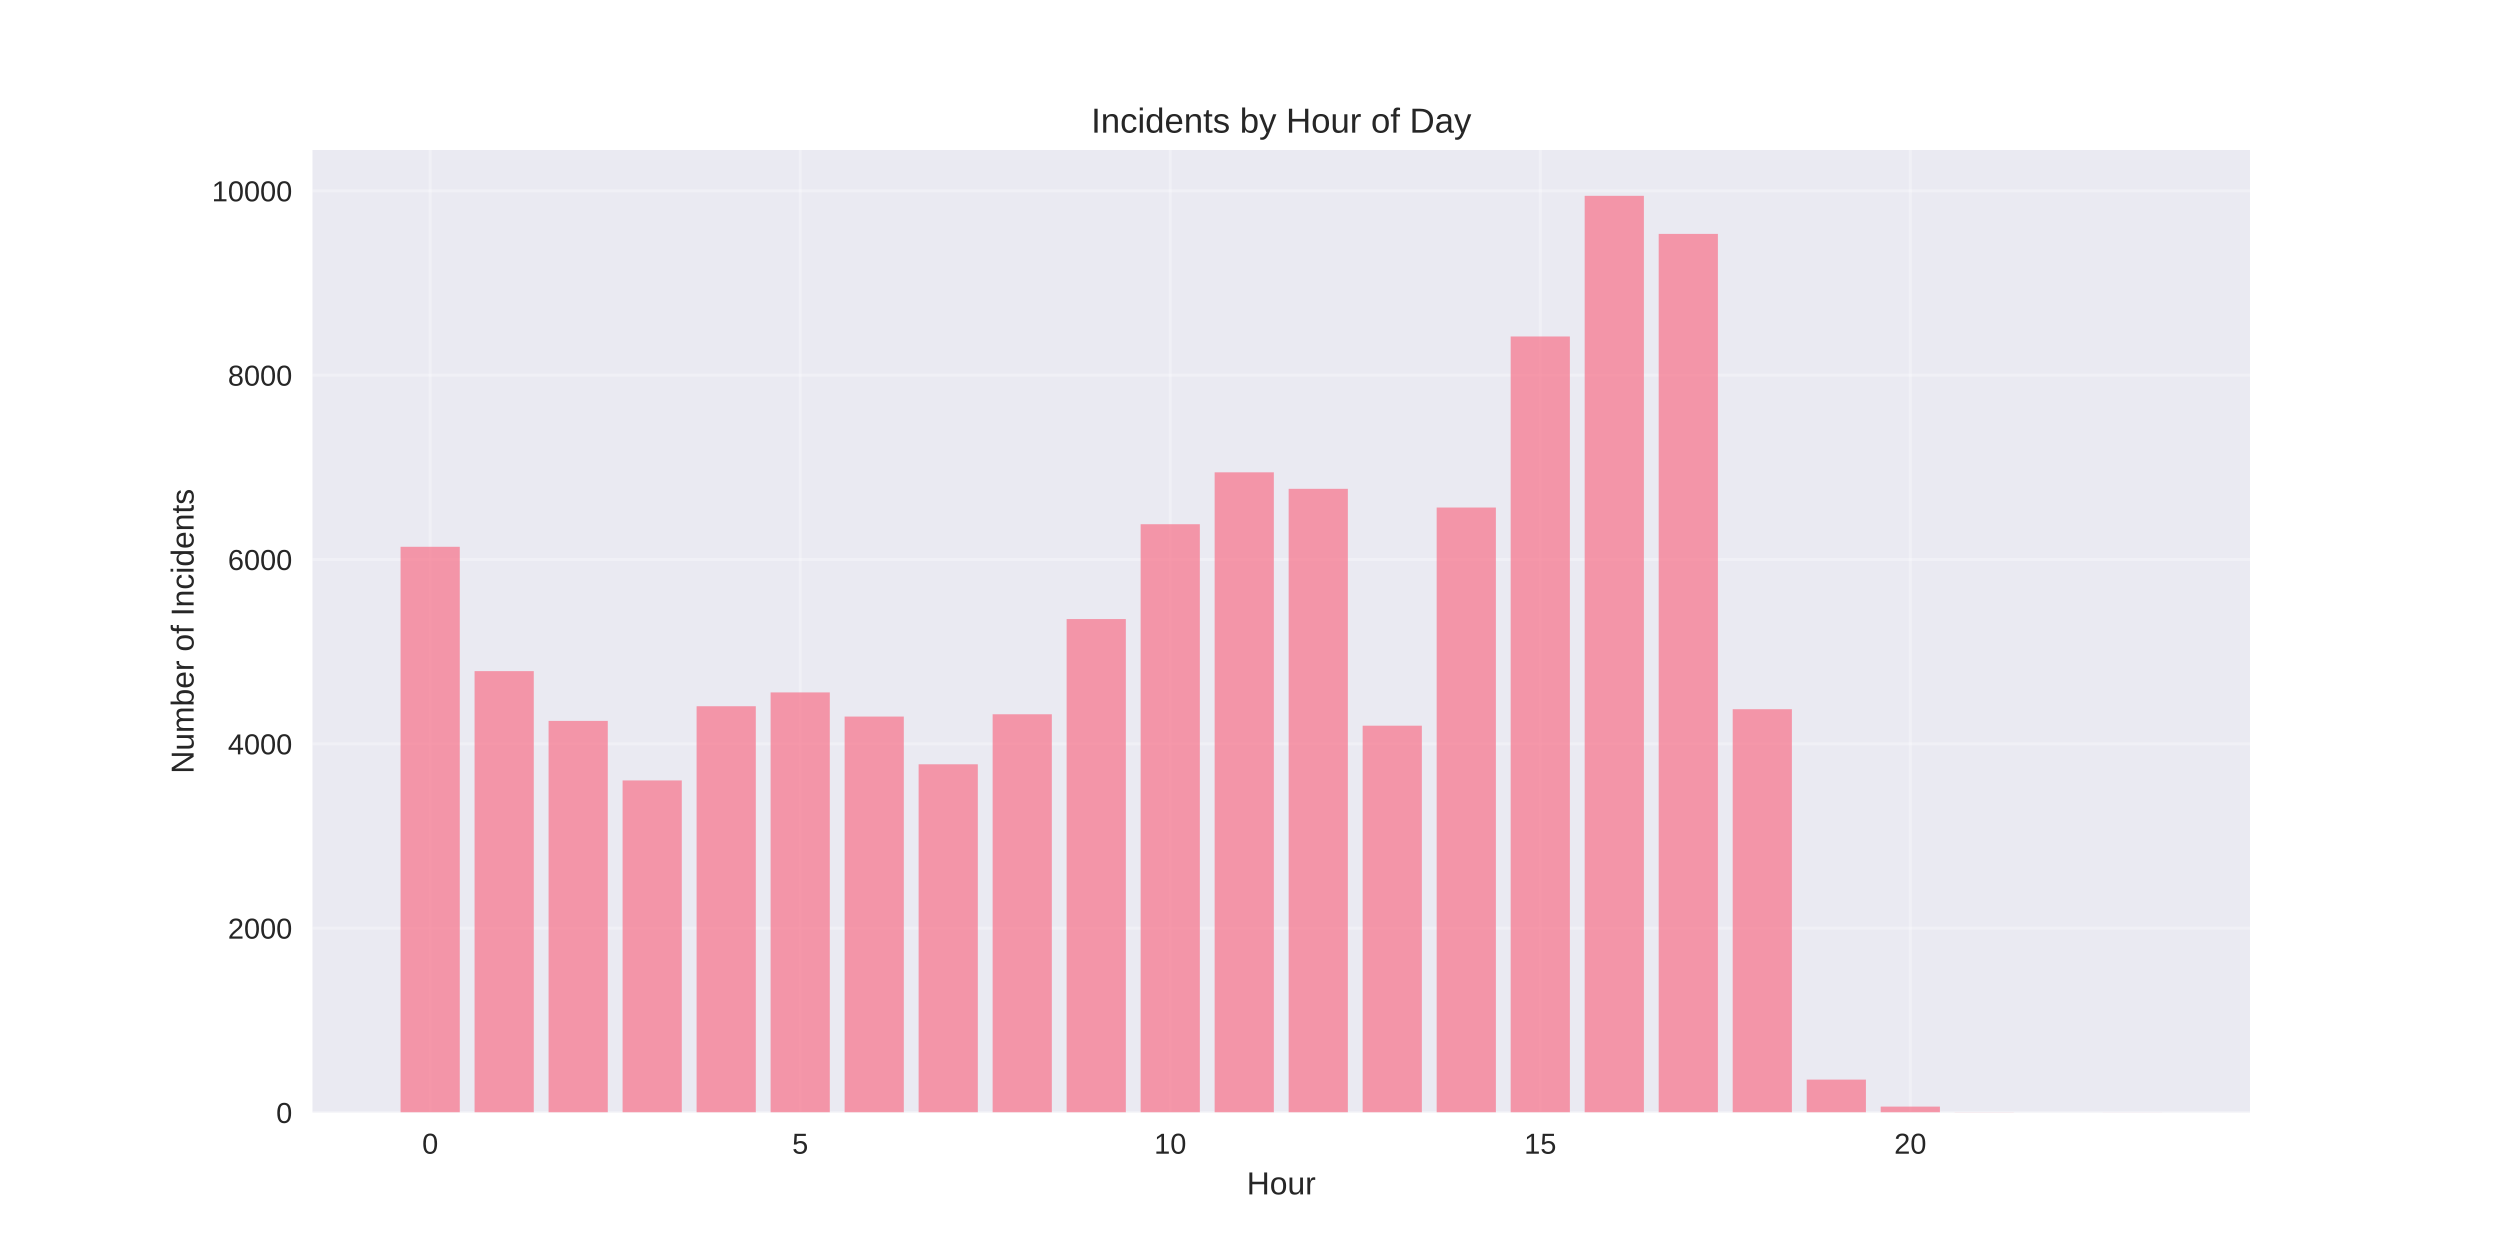
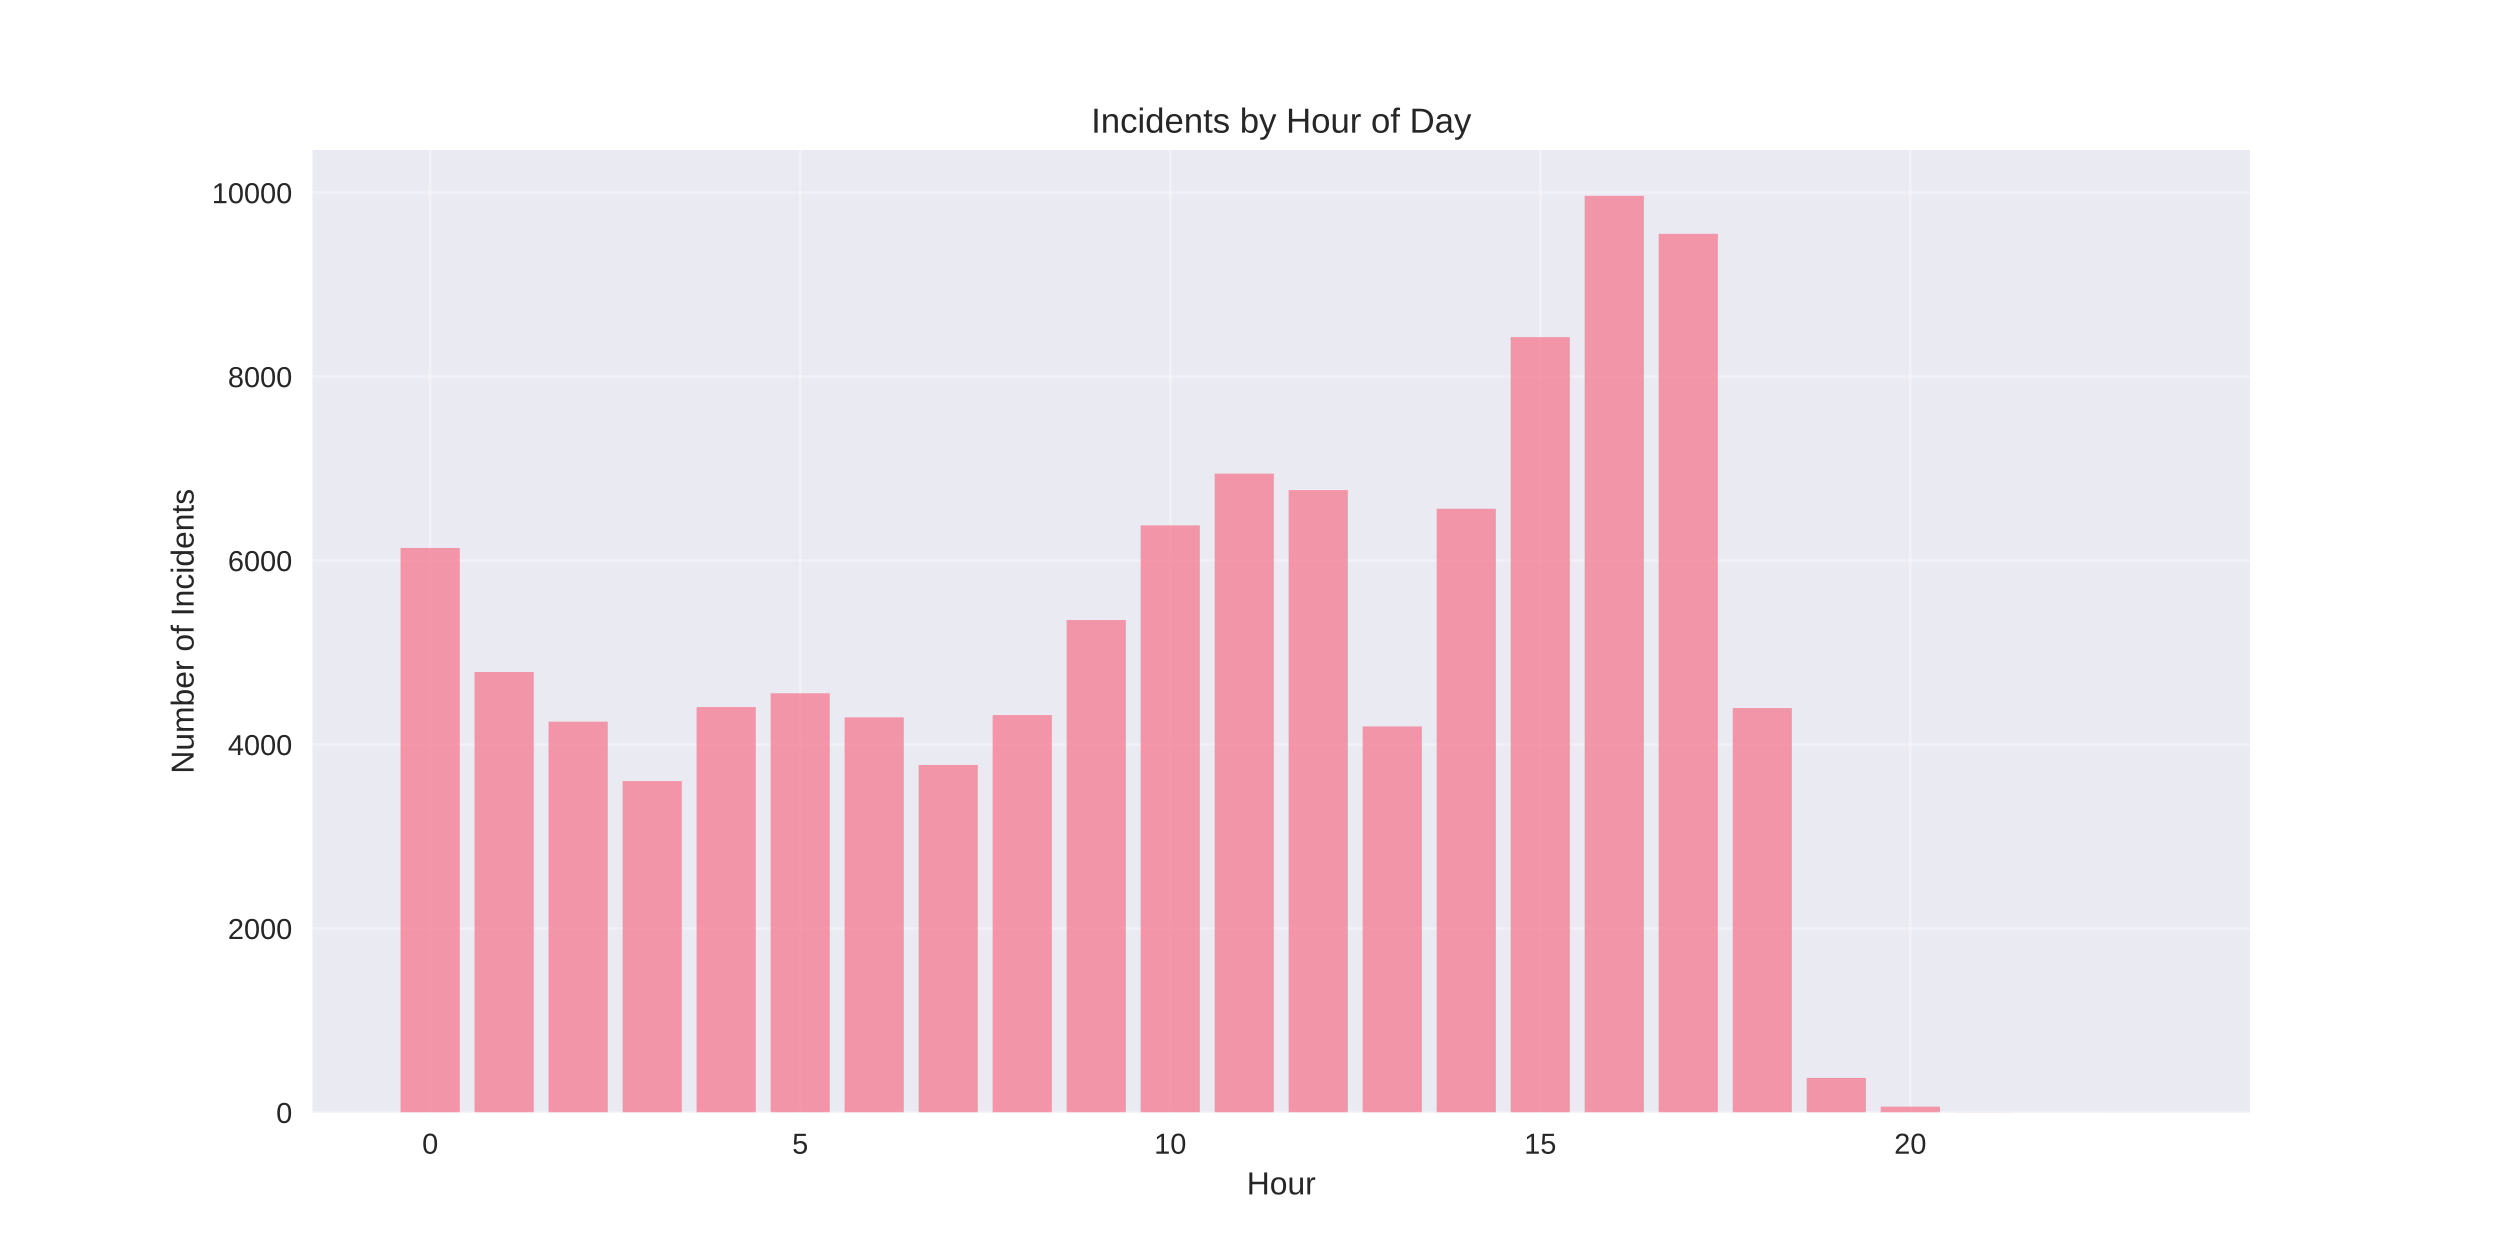
<svg xmlns="http://www.w3.org/2000/svg" width="864pt" height="432pt" viewBox="0 0 864 432" version="1.1">
  <defs>
    <style type="text/css">*{stroke-linejoin: round; stroke-linecap: butt}</style>
  </defs>
  <g id="figure_1">
    <g id="patch_1">
      <path d="M 0 432  L 864 432  L 864 0  L 0 0  z " style="fill: #ffffff" />
    </g>
    <g id="axes_1">
      <g id="patch_2">
        <path d="M 108 384.48  L 777.6 384.48  L 777.6 51.84  L 108 51.84  z " style="fill: #eaeaf2" />
      </g>
      <g id="matplotlib.axis_1">
        <g id="xtick_1">
          <g id="line2d_1">
-             <path d="M 148.667 384.48  L 148.667 51.84  " clip-path="url(#p640b6fd877)" style="fill: none; stroke: #ffffff; stroke-opacity: 0.3; stroke-linecap: round" />
+             <path d="M 148.667 384.48  L 148.667 51.84  " clip-path="url(#p6b337a8ca6)" style="fill: none; stroke: #ffffff; stroke-opacity: 0.3; stroke-linecap: round" />
          </g>
          <g id="line2d_2" />
          <g id="text_1">
            <text style="fill: #262626; font: 10px 'Arial', 'Liberation Sans', 'DejaVu Sans', 'Bitstream Vera Sans', sans-serif; text-anchor: middle" x="148.667" y="398.727" transform="rotate(-0 148.6671 398.7269)">0</text>
          </g>
        </g>
        <g id="xtick_2">
          <g id="line2d_3">
-             <path d="M 276.551 384.48  L 276.551 51.84  " clip-path="url(#p640b6fd877)" style="fill: none; stroke: #ffffff; stroke-opacity: 0.3; stroke-linecap: round" />
+             <path d="M 276.551 384.48  L 276.551 51.84  " clip-path="url(#p6b337a8ca6)" style="fill: none; stroke: #ffffff; stroke-opacity: 0.3; stroke-linecap: round" />
          </g>
          <g id="line2d_4" />
          <g id="text_2">
            <text style="fill: #262626; font: 10px 'Arial', 'Liberation Sans', 'DejaVu Sans', 'Bitstream Vera Sans', sans-serif; text-anchor: middle" x="276.551" y="398.727" transform="rotate(-0 276.551 398.7269)">5</text>
          </g>
        </g>
        <g id="xtick_3">
          <g id="line2d_5">
-             <path d="M 404.435 384.48  L 404.435 51.84  " clip-path="url(#p640b6fd877)" style="fill: none; stroke: #ffffff; stroke-opacity: 0.3; stroke-linecap: round" />
+             <path d="M 404.435 384.48  L 404.435 51.84  " clip-path="url(#p6b337a8ca6)" style="fill: none; stroke: #ffffff; stroke-opacity: 0.3; stroke-linecap: round" />
          </g>
          <g id="line2d_6" />
          <g id="text_3">
            <text style="fill: #262626; font: 10px 'Arial', 'Liberation Sans', 'DejaVu Sans', 'Bitstream Vera Sans', sans-serif; text-anchor: middle" x="404.435" y="398.727" transform="rotate(-0 404.4348 398.7269)">10</text>
          </g>
        </g>
        <g id="xtick_4">
          <g id="line2d_7">
-             <path d="M 532.319 384.48  L 532.319 51.84  " clip-path="url(#p640b6fd877)" style="fill: none; stroke: #ffffff; stroke-opacity: 0.3; stroke-linecap: round" />
+             <path d="M 532.319 384.48  L 532.319 51.84  " clip-path="url(#p6b337a8ca6)" style="fill: none; stroke: #ffffff; stroke-opacity: 0.3; stroke-linecap: round" />
          </g>
          <g id="line2d_8" />
          <g id="text_4">
            <text style="fill: #262626; font: 10px 'Arial', 'Liberation Sans', 'DejaVu Sans', 'Bitstream Vera Sans', sans-serif; text-anchor: middle" x="532.319" y="398.727" transform="rotate(-0 532.3187 398.7269)">15</text>
          </g>
        </g>
        <g id="xtick_5">
          <g id="line2d_9">
-             <path d="M 660.203 384.48  L 660.203 51.84  " clip-path="url(#p640b6fd877)" style="fill: none; stroke: #ffffff; stroke-opacity: 0.3; stroke-linecap: round" />
+             <path d="M 660.203 384.48  L 660.203 51.84  " clip-path="url(#p6b337a8ca6)" style="fill: none; stroke: #ffffff; stroke-opacity: 0.3; stroke-linecap: round" />
          </g>
          <g id="line2d_10" />
          <g id="text_5">
            <text style="fill: #262626; font: 10px 'Arial', 'Liberation Sans', 'DejaVu Sans', 'Bitstream Vera Sans', sans-serif; text-anchor: middle" x="660.203" y="398.727" transform="rotate(-0 660.2026 398.7269)">20</text>
          </g>
        </g>
        <g id="text_6">
          <text style="fill: #262626; font: 11px 'Arial', 'Liberation Sans', 'DejaVu Sans', 'Bitstream Vera Sans', sans-serif; text-anchor: middle" x="442.8" y="412.773" transform="rotate(-0 442.8 412.7734)">Hour</text>
        </g>
      </g>
      <g id="matplotlib.axis_2">
        <g id="ytick_1">
          <g id="line2d_11">
-             <path d="M 108 384.48  L 777.6 384.48  " clip-path="url(#p640b6fd877)" style="fill: none; stroke: #ffffff; stroke-opacity: 0.3; stroke-linecap: round" />
+             <path d="M 108 384.48  L 777.6 384.48  " clip-path="url(#p6b337a8ca6)" style="fill: none; stroke: #ffffff; stroke-opacity: 0.3; stroke-linecap: round" />
          </g>
          <g id="line2d_12" />
          <g id="text_7">
            <text style="fill: #262626; font: 10px 'Arial', 'Liberation Sans', 'DejaVu Sans', 'Bitstream Vera Sans', sans-serif; text-anchor: end" x="101" y="388.103" transform="rotate(-0 101 388.1034)">0</text>
          </g>
        </g>
        <g id="ytick_2">
          <g id="line2d_13">
-             <path d="M 108 320.776  L 777.6 320.776  " clip-path="url(#p640b6fd877)" style="fill: none; stroke: #ffffff; stroke-opacity: 0.3; stroke-linecap: round" />
+             <path d="M 108 320.904  L 777.6 320.904  " clip-path="url(#p6b337a8ca6)" style="fill: none; stroke: #ffffff; stroke-opacity: 0.3; stroke-linecap: round" />
          </g>
          <g id="line2d_14" />
          <g id="text_8">
-             <text style="fill: #262626; font: 10px 'Arial', 'Liberation Sans', 'DejaVu Sans', 'Bitstream Vera Sans', sans-serif; text-anchor: end" x="101" y="324.399" transform="rotate(-0 101 324.3994)">2000</text>
+             <text style="fill: #262626; font: 10px 'Arial', 'Liberation Sans', 'DejaVu Sans', 'Bitstream Vera Sans', sans-serif; text-anchor: end" x="101" y="324.527" transform="rotate(-0 101 324.5273)">2000</text>
          </g>
        </g>
        <g id="ytick_3">
          <g id="line2d_15">
-             <path d="M 108 257.072  L 777.6 257.072  " clip-path="url(#p640b6fd877)" style="fill: none; stroke: #ffffff; stroke-opacity: 0.3; stroke-linecap: round" />
+             <path d="M 108 257.328  L 777.6 257.328  " clip-path="url(#p6b337a8ca6)" style="fill: none; stroke: #ffffff; stroke-opacity: 0.3; stroke-linecap: round" />
          </g>
          <g id="line2d_16" />
          <g id="text_9">
-             <text style="fill: #262626; font: 10px 'Arial', 'Liberation Sans', 'DejaVu Sans', 'Bitstream Vera Sans', sans-serif; text-anchor: end" x="101" y="260.695" transform="rotate(-0 101 260.6954)">4000</text>
+             <text style="fill: #262626; font: 10px 'Arial', 'Liberation Sans', 'DejaVu Sans', 'Bitstream Vera Sans', sans-serif; text-anchor: end" x="101" y="260.951" transform="rotate(-0 101 260.9511)">4000</text>
          </g>
        </g>
        <g id="ytick_4">
          <g id="line2d_17">
-             <path d="M 108 193.368  L 777.6 193.368  " clip-path="url(#p640b6fd877)" style="fill: none; stroke: #ffffff; stroke-opacity: 0.3; stroke-linecap: round" />
+             <path d="M 108 193.752  L 777.6 193.752  " clip-path="url(#p6b337a8ca6)" style="fill: none; stroke: #ffffff; stroke-opacity: 0.3; stroke-linecap: round" />
          </g>
          <g id="line2d_18" />
          <g id="text_10">
-             <text style="fill: #262626; font: 10px 'Arial', 'Liberation Sans', 'DejaVu Sans', 'Bitstream Vera Sans', sans-serif; text-anchor: end" x="101" y="196.991" transform="rotate(-0 101 196.9914)">6000</text>
+             <text style="fill: #262626; font: 10px 'Arial', 'Liberation Sans', 'DejaVu Sans', 'Bitstream Vera Sans', sans-serif; text-anchor: end" x="101" y="197.375" transform="rotate(-0 101 197.375)">6000</text>
          </g>
        </g>
        <g id="ytick_5">
          <g id="line2d_19">
-             <path d="M 108 129.664  L 777.6 129.664  " clip-path="url(#p640b6fd877)" style="fill: none; stroke: #ffffff; stroke-opacity: 0.3; stroke-linecap: round" />
+             <path d="M 108 130.175  L 777.6 130.175  " clip-path="url(#p6b337a8ca6)" style="fill: none; stroke: #ffffff; stroke-opacity: 0.3; stroke-linecap: round" />
          </g>
          <g id="line2d_20" />
          <g id="text_11">
-             <text style="fill: #262626; font: 10px 'Arial', 'Liberation Sans', 'DejaVu Sans', 'Bitstream Vera Sans', sans-serif; text-anchor: end" x="101" y="133.287" transform="rotate(-0 101 133.2874)">8000</text>
+             <text style="fill: #262626; font: 10px 'Arial', 'Liberation Sans', 'DejaVu Sans', 'Bitstream Vera Sans', sans-serif; text-anchor: end" x="101" y="133.799" transform="rotate(-0 101 133.7988)">8000</text>
          </g>
        </g>
        <g id="ytick_6">
          <g id="line2d_21">
-             <path d="M 108 65.96  L 777.6 65.96  " clip-path="url(#p640b6fd877)" style="fill: none; stroke: #ffffff; stroke-opacity: 0.3; stroke-linecap: round" />
+             <path d="M 108 66.599  L 777.6 66.599  " clip-path="url(#p6b337a8ca6)" style="fill: none; stroke: #ffffff; stroke-opacity: 0.3; stroke-linecap: round" />
          </g>
          <g id="line2d_22" />
          <g id="text_12">
-             <text style="fill: #262626; font: 10px 'Arial', 'Liberation Sans', 'DejaVu Sans', 'Bitstream Vera Sans', sans-serif; text-anchor: end" x="101" y="69.583" transform="rotate(-0 101 69.58343)">10000</text>
+             <text style="fill: #262626; font: 10px 'Arial', 'Liberation Sans', 'DejaVu Sans', 'Bitstream Vera Sans', sans-serif; text-anchor: end" x="101" y="70.223" transform="rotate(-0 101 70.22264)">10000</text>
          </g>
        </g>
        <g id="text_13">
          <text style="fill: #262626; font: 11px 'Arial', 'Liberation Sans', 'DejaVu Sans', 'Bitstream Vera Sans', sans-serif; text-anchor: middle" x="66.913" y="218.16" transform="rotate(-90 66.91281 218.16)">Number of Incidents</text>
        </g>
      </g>
      <g id="patch_3">
-         <path d="M 138.436 384.48  L 158.898 384.48  L 158.898 188.972  L 138.436 188.972  z " clip-path="url(#p640b6fd877)" style="fill: #f77189; opacity: 0.7" />
+         <path d="M 138.436 384.48  L 158.898 384.48  L 158.898 189.365  L 138.436 189.365  z " clip-path="url(#p6b337a8ca6)" style="fill: #f77189; opacity: 0.7" />
      </g>
      <g id="patch_4">
-         <path d="M 164.013 384.48  L 184.475 384.48  L 184.475 231.941  L 164.013 231.941  z " clip-path="url(#p640b6fd877)" style="fill: #f77189; opacity: 0.7" />
+         <path d="M 164.013 384.48  L 184.475 384.48  L 184.475 232.247  L 164.013 232.247  z " clip-path="url(#p6b337a8ca6)" style="fill: #f77189; opacity: 0.7" />
      </g>
      <g id="patch_5">
-         <path d="M 189.59 384.48  L 210.051 384.48  L 210.051 249.141  L 189.59 249.141  z " clip-path="url(#p640b6fd877)" style="fill: #f77189; opacity: 0.7" />
+         <path d="M 189.59 384.48  L 210.051 384.48  L 210.051 249.412  L 189.59 249.412  z " clip-path="url(#p6b337a8ca6)" style="fill: #f77189; opacity: 0.7" />
      </g>
      <g id="patch_6">
-         <path d="M 215.167 384.48  L 235.628 384.48  L 235.628 269.717  L 215.167 269.717  z " clip-path="url(#p640b6fd877)" style="fill: #f77189; opacity: 0.7" />
+         <path d="M 215.167 384.48  L 235.628 384.48  L 235.628 269.948  L 215.167 269.948  z " clip-path="url(#p6b337a8ca6)" style="fill: #f77189; opacity: 0.7" />
      </g>
      <g id="patch_7">
-         <path d="M 240.743 384.48  L 261.205 384.48  L 261.205 244.076  L 240.743 244.076  z " clip-path="url(#p640b6fd877)" style="fill: #f77189; opacity: 0.7" />
+         <path d="M 240.743 384.48  L 261.205 384.48  L 261.205 244.358  L 240.743 244.358  z " clip-path="url(#p6b337a8ca6)" style="fill: #f77189; opacity: 0.7" />
      </g>
      <g id="patch_8">
-         <path d="M 266.32 384.48  L 286.782 384.48  L 286.782 239.299  L 266.32 239.299  z " clip-path="url(#p640b6fd877)" style="fill: #f77189; opacity: 0.7" />
+         <path d="M 266.32 384.48  L 286.782 384.48  L 286.782 239.59  L 266.32 239.59  z " clip-path="url(#p6b337a8ca6)" style="fill: #f77189; opacity: 0.7" />
      </g>
      <g id="patch_9">
-         <path d="M 291.897 384.48  L 312.358 384.48  L 312.358 247.644  L 291.897 247.644  z " clip-path="url(#p640b6fd877)" style="fill: #f77189; opacity: 0.7" />
+         <path d="M 291.897 384.48  L 312.358 384.48  L 312.358 247.918  L 291.897 247.918  z " clip-path="url(#p6b337a8ca6)" style="fill: #f77189; opacity: 0.7" />
      </g>
      <g id="patch_10">
-         <path d="M 317.474 384.48  L 337.935 384.48  L 337.935 264.143  L 317.474 264.143  z " clip-path="url(#p640b6fd877)" style="fill: #f77189; opacity: 0.7" />
+         <path d="M 317.474 384.48  L 337.935 384.48  L 337.935 264.385  L 317.474 264.385  z " clip-path="url(#p6b337a8ca6)" style="fill: #f77189; opacity: 0.7" />
      </g>
      <g id="patch_11">
-         <path d="M 343.051 384.48  L 363.512 384.48  L 363.512 246.848  L 343.051 246.848  z " clip-path="url(#p640b6fd877)" style="fill: #f77189; opacity: 0.7" />
+         <path d="M 343.051 384.48  L 363.512 384.48  L 363.512 247.124  L 343.051 247.124  z " clip-path="url(#p6b337a8ca6)" style="fill: #f77189; opacity: 0.7" />
      </g>
      <g id="patch_12">
-         <path d="M 368.627 384.48  L 389.089 384.48  L 389.089 213.944  L 368.627 213.944  z " clip-path="url(#p640b6fd877)" style="fill: #f77189; opacity: 0.7" />
+         <path d="M 368.627 384.48  L 389.089 384.48  L 389.089 214.287  L 368.627 214.287  z " clip-path="url(#p6b337a8ca6)" style="fill: #f77189; opacity: 0.7" />
      </g>
      <g id="patch_13">
-         <path d="M 394.204 384.48  L 414.666 384.48  L 414.666 181.169  L 394.204 181.169  z " clip-path="url(#p640b6fd877)" style="fill: #f77189; opacity: 0.7" />
+         <path d="M 394.204 384.48  L 414.666 384.48  L 414.666 181.577  L 394.204 181.577  z " clip-path="url(#p6b337a8ca6)" style="fill: #f77189; opacity: 0.7" />
      </g>
      <g id="patch_14">
-         <path d="M 419.781 384.48  L 440.242 384.48  L 440.242 163.236  L 419.781 163.236  z " clip-path="url(#p640b6fd877)" style="fill: #f77189; opacity: 0.7" />
+         <path d="M 419.781 384.48  L 440.242 384.48  L 440.242 163.68  L 419.781 163.68  z " clip-path="url(#p6b337a8ca6)" style="fill: #f77189; opacity: 0.7" />
      </g>
      <g id="patch_15">
-         <path d="M 445.358 384.48  L 465.819 384.48  L 465.819 168.938  L 445.358 168.938  z " clip-path="url(#p640b6fd877)" style="fill: #f77189; opacity: 0.7" />
+         <path d="M 445.358 384.48  L 465.819 384.48  L 465.819 169.37  L 445.358 169.37  z " clip-path="url(#p6b337a8ca6)" style="fill: #f77189; opacity: 0.7" />
      </g>
      <g id="patch_16">
-         <path d="M 470.934 384.48  L 491.396 384.48  L 491.396 250.797  L 470.934 250.797  z " clip-path="url(#p640b6fd877)" style="fill: #f77189; opacity: 0.7" />
+         <path d="M 470.934 384.48  L 491.396 384.48  L 491.396 251.065  L 470.934 251.065  z " clip-path="url(#p6b337a8ca6)" style="fill: #f77189; opacity: 0.7" />
      </g>
      <g id="patch_17">
-         <path d="M 496.511 384.48  L 516.973 384.48  L 516.973 175.403  L 496.511 175.403  z " clip-path="url(#p640b6fd877)" style="fill: #f77189; opacity: 0.7" />
+         <path d="M 496.511 384.48  L 516.973 384.48  L 516.973 175.823  L 496.511 175.823  z " clip-path="url(#p6b337a8ca6)" style="fill: #f77189; opacity: 0.7" />
      </g>
      <g id="patch_18">
-         <path d="M 522.088 384.48  L 542.549 384.48  L 542.549 116.286  L 522.088 116.286  z " clip-path="url(#p640b6fd877)" style="fill: #f77189; opacity: 0.7" />
+         <path d="M 522.088 384.48  L 542.549 384.48  L 542.549 116.506  L 522.088 116.506  z " clip-path="url(#p6b337a8ca6)" style="fill: #f77189; opacity: 0.7" />
      </g>
      <g id="patch_19">
-         <path d="M 547.665 384.48  L 568.126 384.48  L 568.126 67.68  L 547.665 67.68  z " clip-path="url(#p640b6fd877)" style="fill: #f77189; opacity: 0.7" />
+         <path d="M 547.665 384.48  L 568.126 384.48  L 568.126 67.68  L 547.665 67.68  z " clip-path="url(#p6b337a8ca6)" style="fill: #f77189; opacity: 0.7" />
      </g>
      <g id="patch_20">
-         <path d="M 573.242 384.48  L 593.703 384.48  L 593.703 80.835  L 573.242 80.835  z " clip-path="url(#p640b6fd877)" style="fill: #f77189; opacity: 0.7" />
+         <path d="M 573.242 384.48  L 593.703 384.48  L 593.703 80.808  L 573.242 80.808  z " clip-path="url(#p6b337a8ca6)" style="fill: #f77189; opacity: 0.7" />
      </g>
      <g id="patch_21">
-         <path d="M 598.818 384.48  L 619.28 384.48  L 619.28 245.096  L 598.818 245.096  z " clip-path="url(#p640b6fd877)" style="fill: #f77189; opacity: 0.7" />
+         <path d="M 598.818 384.48  L 619.28 384.48  L 619.28 244.708  L 598.818 244.708  z " clip-path="url(#p6b337a8ca6)" style="fill: #f77189; opacity: 0.7" />
      </g>
      <g id="patch_22">
-         <path d="M 624.395 384.48  L 644.857 384.48  L 644.857 373.109  L 624.395 373.109  z " clip-path="url(#p640b6fd877)" style="fill: #f77189; opacity: 0.7" />
+         <path d="M 624.395 384.48  L 644.857 384.48  L 644.857 372.528  L 624.395 372.528  z " clip-path="url(#p6b337a8ca6)" style="fill: #f77189; opacity: 0.7" />
      </g>
      <g id="patch_23">
-         <path d="M 649.972 384.48  L 670.433 384.48  L 670.433 382.441  L 649.972 382.441  z " clip-path="url(#p640b6fd877)" style="fill: #f77189; opacity: 0.7" />
+         <path d="M 649.972 384.48  L 670.433 384.48  L 670.433 382.446  L 649.972 382.446  z " clip-path="url(#p6b337a8ca6)" style="fill: #f77189; opacity: 0.7" />
      </g>
      <g id="patch_24">
-         <path d="M 675.549 384.48  L 696.01 384.48  L 696.01 384.416  L 675.549 384.416  z " clip-path="url(#p640b6fd877)" style="fill: #f77189; opacity: 0.7" />
+         <path d="M 675.549 384.48  L 696.01 384.48  L 696.01 384.416  L 675.549 384.416  z " clip-path="url(#p6b337a8ca6)" style="fill: #f77189; opacity: 0.7" />
      </g>
      <g id="patch_25">
-         <path d="M 726.702 384.48  L 747.164 384.48  L 747.164 384.448  L 726.702 384.448  z " clip-path="url(#p640b6fd877)" style="fill: #f77189; opacity: 0.7" />
+         <path d="M 726.702 384.48  L 747.164 384.48  L 747.164 384.448  L 726.702 384.448  z " clip-path="url(#p6b337a8ca6)" style="fill: #f77189; opacity: 0.7" />
      </g>
      <g id="patch_26">
        <path d="M 108 384.48  L 108 51.84  " style="fill: none" />
      </g>
      <g id="patch_27">
        <path d="M 777.6 384.48  L 777.6 51.84  " style="fill: none" />
      </g>
      <g id="patch_28">
        <path d="M 108 384.48  L 777.6 384.48  " style="fill: none" />
      </g>
      <g id="patch_29">
        <path d="M 108 51.84  L 777.6 51.84  " style="fill: none" />
      </g>
      <g id="text_14">
        <text style="fill: #262626; font: 12px 'Arial', 'Liberation Sans', 'DejaVu Sans', 'Bitstream Vera Sans', sans-serif; text-anchor: middle" x="442.8" y="45.84" transform="rotate(-0 442.8 45.84)">Incidents by Hour of Day</text>
      </g>
    </g>
  </g>
  <defs>
-     <clipPath id="p640b6fd877">
+     <clipPath id="p6b337a8ca6">
      <rect x="108" y="51.84" width="669.6" height="332.64" />
    </clipPath>
  </defs>
</svg>
